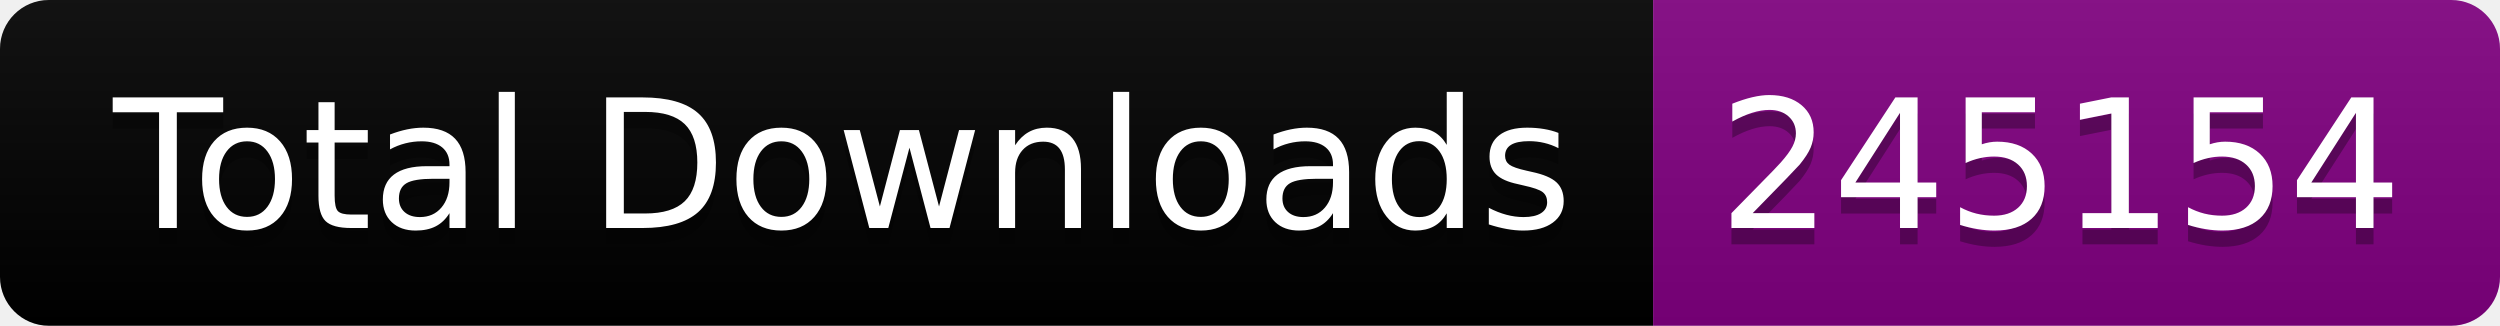
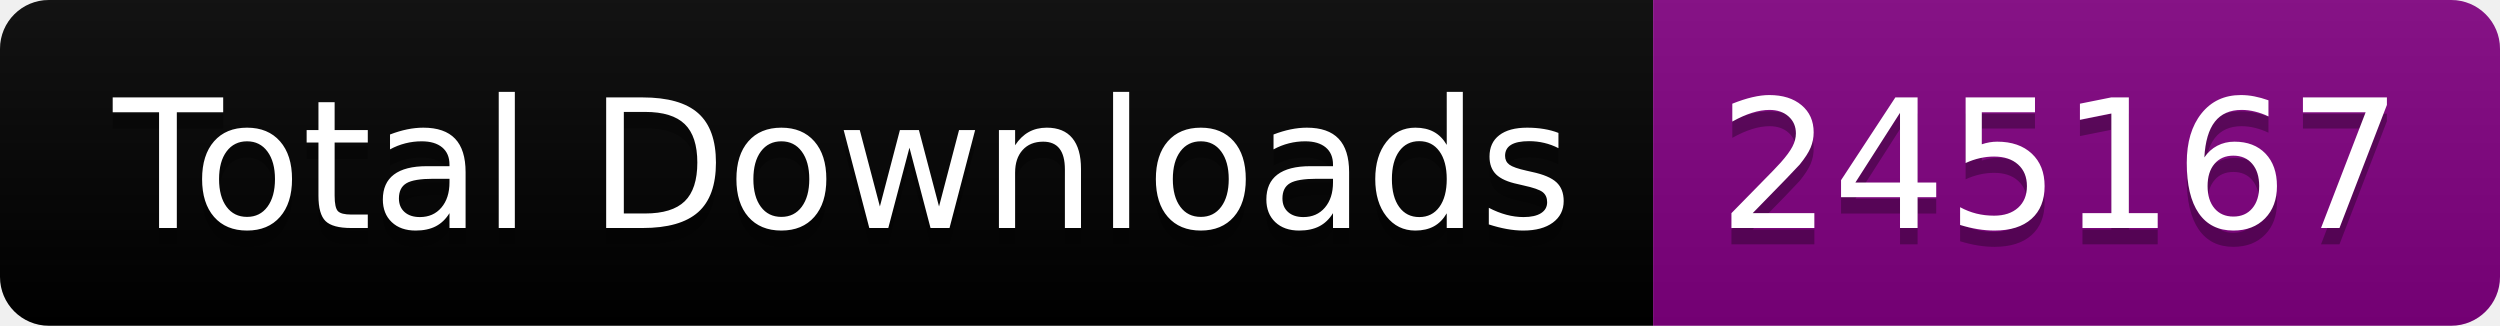
<svg xmlns="http://www.w3.org/2000/svg" width="153.5" height="20">
  <linearGradient id="smooth" x2="0" y2="100%">
    <stop offset="0" stop-color="#bbb" stop-opacity=".1" />
    <stop offset="1" stop-opacity=".1" />
  </linearGradient>
  <clipPath id="round">
    <rect width="153.5" height="20" rx="3" fill="#fff" />
  </clipPath>
  <g clip-path="url(#round)">
    <rect width="101.5" height="20" fill="black" />
    <rect x="101.5" width="52.0" height="20" fill="purple" />
    <rect width="153.5" height="20" fill="url(#smooth)" />
  </g>
  <g fill="#fff" text-anchor="middle" font-family="DejaVu Sans,Verdana,Geneva,sans-serif" font-size="110">
    <text x="517.5" y="150" fill="#010101" fill-opacity=".3" transform="scale(0.1)" textLength="915.0" lengthAdjust="spacing">Total Downloads</text>
    <text x="517.5" y="140" transform="scale(0.1)" textLength="915.0" lengthAdjust="spacing">Total Downloads</text>
-     <text x="1265.0" y="150" fill="#010101" fill-opacity=".3" transform="scale(0.1)" textLength="420.0" lengthAdjust="spacing">245154</text>
-     <text x="1265.0" y="140" transform="scale(0.1)" textLength="420.0" lengthAdjust="spacing">245154</text>
+     <text x="1265.0" y="150" fill="#010101" fill-opacity=".3" transform="scale(0.1)" textLength="420.0" lengthAdjust="spacing">245167</text>
+     <text x="1265.0" y="140" transform="scale(0.1)" textLength="420.0" lengthAdjust="spacing">245167</text>
  </g>
</svg>
